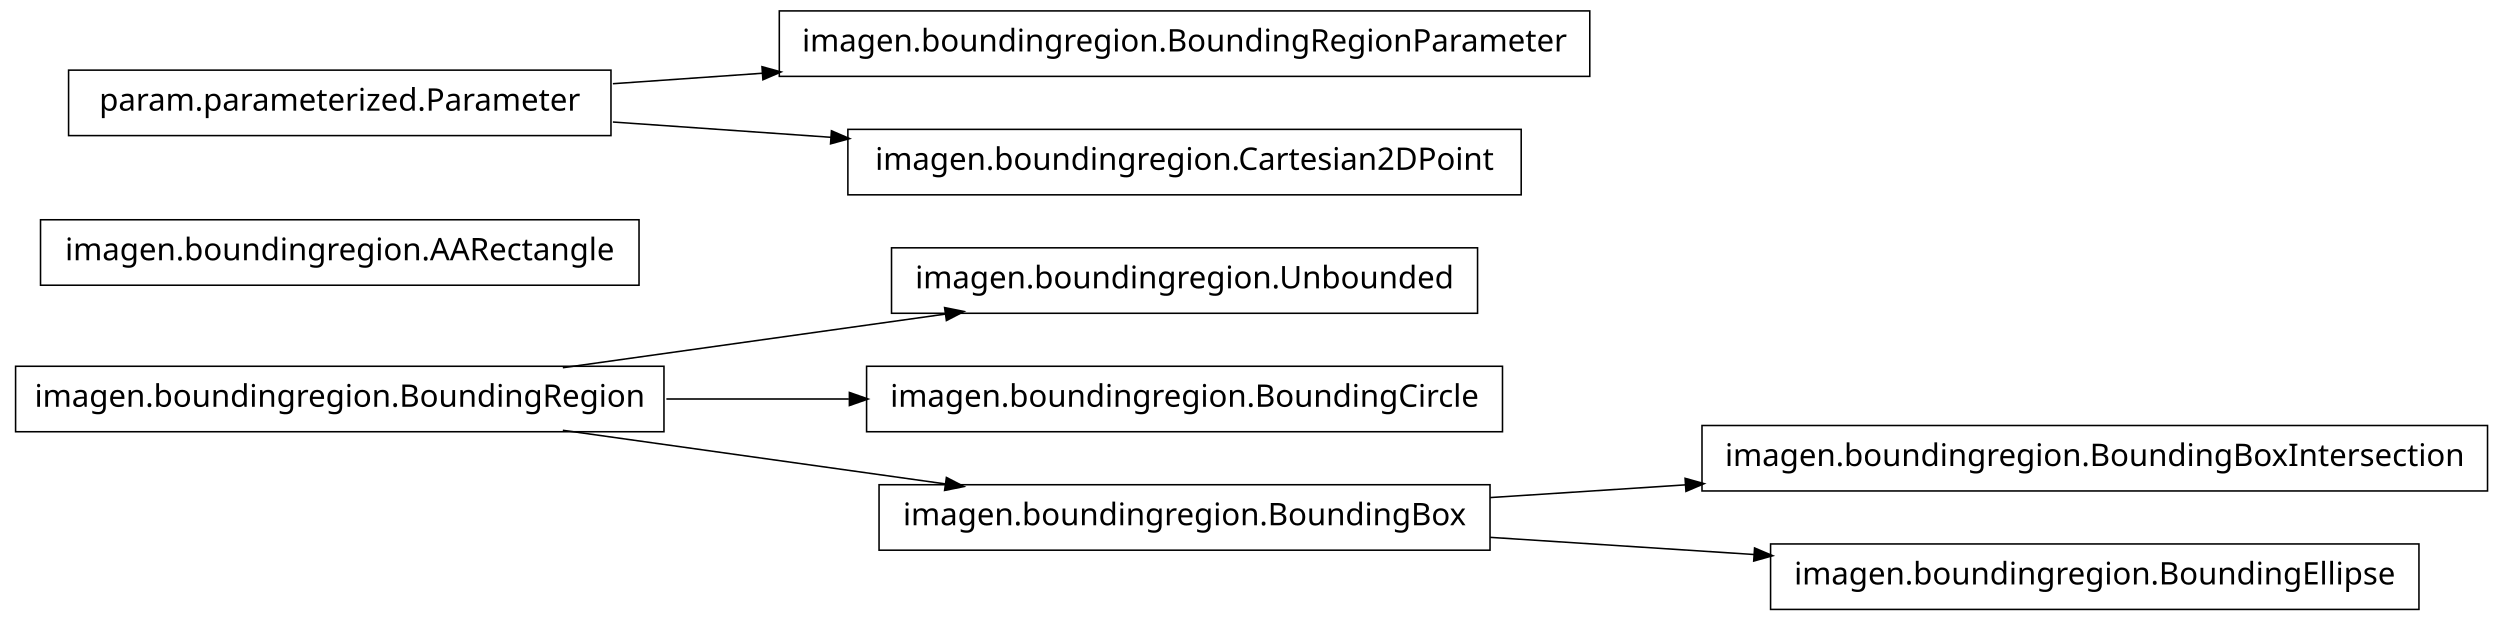
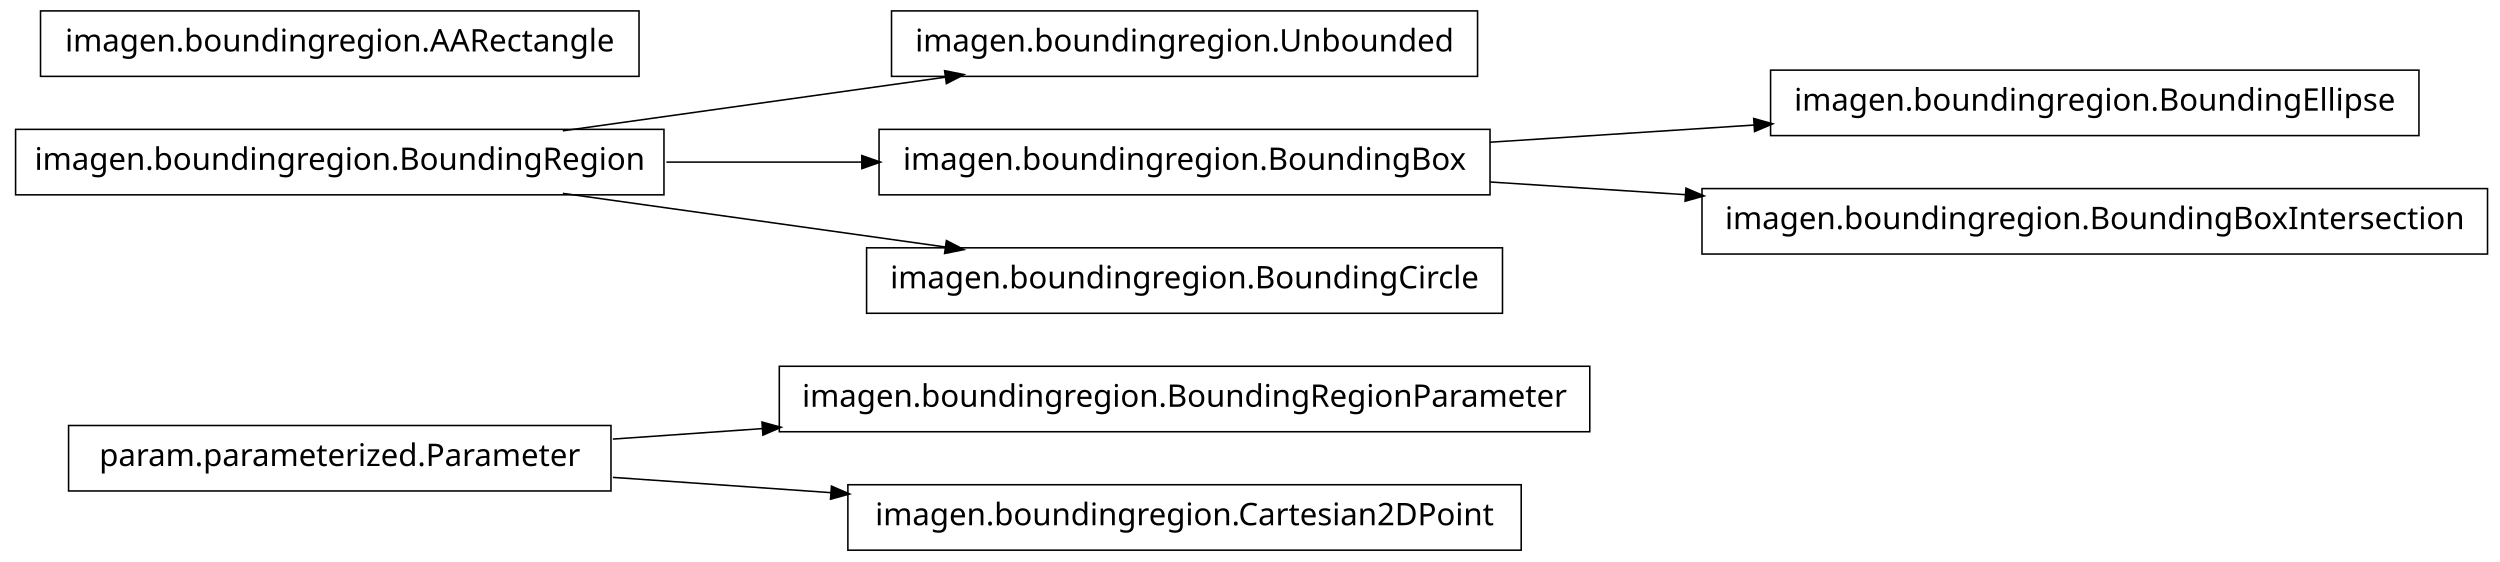
- <svg xmlns="http://www.w3.org/2000/svg" width="802pt" height="199pt" viewBox="0.00 0.00 802.00 199.00">
-   <g id="graph1" class="graph" transform="scale(1 1) rotate(0) translate(4 195)">
-     <polygon fill="white" stroke="white" points="-4,5 -4,-195 799,-195 799,5 -4,5" />
+ <svg xmlns="http://www.w3.org/2000/svg" width="802pt" height="180pt" viewBox="0.00 0.00 802.00 180.00">
+   <g id="graph1" class="graph" transform="scale(1 1) rotate(0) translate(4 176)">
+     <polygon fill="white" stroke="white" points="-4,5 -4,-176 799,-176 799,5 -4,5" />
    <g id="node1" class="node">
-       <polygon fill="none" stroke="black" stroke-width="0.5" points="470,-115.5 282,-115.5 282,-94.5 470,-94.5 470,-115.5" />
-       <text text-anchor="middle" x="376" y="-102.5" font-family="Vera" font-size="10.00">imagen.boundingregion.Unbounded</text>
+       <polygon fill="none" stroke="black" stroke-width="0.5" points="192,-39.5 18,-39.5 18,-18.5 192,-18.5 192,-39.5" />
+       <text text-anchor="middle" x="105" y="-26.5" font-family="Vera" font-size="10.00">param.parameterized.Parameter</text>
+     </g>
+     <g id="node10" class="node">
+       <polygon fill="none" stroke="black" stroke-width="0.5" points="506,-58.5 246,-58.5 246,-37.5 506,-37.5 506,-58.5" />
+       <text text-anchor="middle" x="376" y="-45.5" font-family="Vera" font-size="10.00">imagen.boundingregion.BoundingRegionParameter</text>
+     </g>
+     <g id="edge8" class="edge">
+       <path fill="none" stroke="black" stroke-width="0.5" d="M192.612,-35.142C208.028,-36.223 224.392,-37.371 240.752,-38.518" />
+       <polygon fill="black" stroke="black" points="240.718,-40.27 245.828,-38.874 240.963,-36.778 240.718,-40.27" />
+     </g>
+     <g id="node12" class="node">
+       <polygon fill="none" stroke="black" stroke-width="0.5" points="484,-20.5 268,-20.5 268,0.5 484,0.5 484,-20.5" />
+       <text text-anchor="middle" x="376" y="-7.5" font-family="Vera" font-size="10.00">imagen.boundingregion.Cartesian2DPoint</text>
+     </g>
+     <g id="edge10" class="edge">
+       <path fill="none" stroke="black" stroke-width="0.5" d="M192.612,-22.858C214.989,-21.289 239.367,-19.579 262.826,-17.935" />
+       <polygon fill="black" stroke="black" points="262.952,-19.68 267.817,-17.585 262.707,-16.189 262.952,-19.68" />
    </g>
    <g id="node2" class="node">
-       <polygon fill="none" stroke="black" stroke-width="0.5" points="209,-77.5 1,-77.5 1,-56.5 209,-56.5 209,-77.5" />
-       <text text-anchor="middle" x="105" y="-64.5" font-family="Vera" font-size="10.00">imagen.boundingregion.BoundingRegion</text>
+       <polygon fill="none" stroke="black" stroke-width="0.5" points="470,-172.5 282,-172.5 282,-151.5 470,-151.5 470,-172.5" />
+       <text text-anchor="middle" x="376" y="-159.5" font-family="Vera" font-size="10.00">imagen.boundingregion.Unbounded</text>
+     </g>
+     <g id="node3" class="node">
+       <polygon fill="none" stroke="black" stroke-width="0.5" points="209,-134.5 1,-134.5 1,-113.5 209,-113.5 209,-134.5" />
+       <text text-anchor="middle" x="105" y="-121.5" font-family="Vera" font-size="10.00">imagen.boundingregion.BoundingRegion</text>
    </g>
    <g id="edge2" class="edge">
-       <path fill="none" stroke="black" stroke-width="0.5" d="M176.557,-77.034C214.376,-82.337 260.819,-88.849 299.369,-94.255" />
-       <polygon fill="black" stroke="black" points="299.318,-96.015 304.513,-94.976 299.804,-92.549 299.318,-96.015" />
+       <path fill="none" stroke="black" stroke-width="0.5" d="M176.557,-134.034C214.376,-139.337 260.819,-145.849 299.369,-151.255" />
+       <polygon fill="black" stroke="black" points="299.318,-153.015 304.513,-151.976 299.804,-149.549 299.318,-153.015" />
+     </g>
+     <g id="node6" class="node">
+       <polygon fill="none" stroke="black" stroke-width="0.5" points="474,-134.5 278,-134.5 278,-113.5 474,-113.5 474,-134.5" />
+       <text text-anchor="middle" x="376" y="-121.5" font-family="Vera" font-size="10.00">imagen.boundingregion.BoundingBox</text>
+     </g>
+     <g id="edge14" class="edge">
+       <path fill="none" stroke="black" stroke-width="0.5" d="M209.776,-124C230.372,-124 251.968,-124 272.521,-124" />
+       <polygon fill="black" stroke="black" points="272.723,-125.75 277.723,-124 272.723,-122.25 272.723,-125.75" />
+     </g>
+     <g id="node14" class="node">
+       <polygon fill="none" stroke="black" stroke-width="0.5" points="478,-96.5 274,-96.5 274,-75.5 478,-75.5 478,-96.5" />
+       <text text-anchor="middle" x="376" y="-83.5" font-family="Vera" font-size="10.00">imagen.boundingregion.BoundingCircle</text>
+     </g>
+     <g id="edge12" class="edge">
+       <path fill="none" stroke="black" stroke-width="0.5" d="M176.557,-113.966C214.376,-108.663 260.819,-102.151 299.369,-96.745" />
+       <polygon fill="black" stroke="black" points="299.804,-98.451 304.513,-96.024 299.318,-94.985 299.804,-98.451" />
    </g>
    <g id="node5" class="node">
-       <polygon fill="none" stroke="black" stroke-width="0.5" points="478,-77.5 274,-77.5 274,-56.5 478,-56.5 478,-77.5" />
-       <text text-anchor="middle" x="376" y="-64.5" font-family="Vera" font-size="10.00">imagen.boundingregion.BoundingCircle</text>
+       <polygon fill="none" stroke="black" stroke-width="0.5" points="772,-153.5 564,-153.5 564,-132.5 772,-132.5 772,-153.5" />
+       <text text-anchor="middle" x="668" y="-140.5" font-family="Vera" font-size="10.00">imagen.boundingregion.BoundingEllipse</text>
    </g>
    <g id="edge4" class="edge">
-       <path fill="none" stroke="black" stroke-width="0.5" d="M209.776,-67C228.972,-67 249.037,-67 268.316,-67" />
-       <polygon fill="black" stroke="black" points="268.732,-68.75 273.732,-67 268.732,-65.25 268.732,-68.75" />
-     </g>
-     <g id="node12" class="node">
-       <polygon fill="none" stroke="black" stroke-width="0.5" points="474,-39.5 278,-39.5 278,-18.5 474,-18.5 474,-39.5" />
-       <text text-anchor="middle" x="376" y="-26.5" font-family="Vera" font-size="10.00">imagen.boundingregion.BoundingBox</text>
-     </g>
-     <g id="edge10" class="edge">
-       <path fill="none" stroke="black" stroke-width="0.5" d="M176.557,-56.966C214.376,-51.663 260.819,-45.151 299.369,-39.745" />
-       <polygon fill="black" stroke="black" points="299.804,-41.452 304.513,-39.024 299.318,-37.985 299.804,-41.452" />
-     </g>
-     <g id="node4" class="node">
-       <polygon fill="none" stroke="black" stroke-width="0.5" points="201,-124.5 9,-124.5 9,-103.5 201,-103.5 201,-124.5" />
-       <text text-anchor="middle" x="105" y="-111.5" font-family="Vera" font-size="10.00">imagen.boundingregion.AARectangle</text>
-     </g>
-     <g id="node7" class="node">
-       <polygon fill="none" stroke="black" stroke-width="0.5" points="192,-172.5 18,-172.5 18,-151.5 192,-151.5 192,-172.5" />
-       <text text-anchor="middle" x="105" y="-159.5" font-family="Vera" font-size="10.00">param.parameterized.Parameter</text>
+       <path fill="none" stroke="black" stroke-width="0.5" d="M474.044,-130.38C501.262,-132.151 530.98,-134.084 558.793,-135.894" />
+       <polygon fill="black" stroke="black" points="558.86,-137.652 563.964,-136.231 559.088,-134.159 558.86,-137.652" />
    </g>
    <g id="node8" class="node">
-       <polygon fill="none" stroke="black" stroke-width="0.5" points="506,-191.5 246,-191.5 246,-170.5 506,-170.5 506,-191.5" />
-       <text text-anchor="middle" x="376" y="-178.5" font-family="Vera" font-size="10.00">imagen.boundingregion.BoundingRegionParameter</text>
+       <polygon fill="none" stroke="black" stroke-width="0.5" points="794,-115.5 542,-115.5 542,-94.5 794,-94.5 794,-115.5" />
+       <text text-anchor="middle" x="668" y="-102.5" font-family="Vera" font-size="10.00">imagen.boundingregion.BoundingBoxIntersection</text>
    </g>
    <g id="edge6" class="edge">
-       <path fill="none" stroke="black" stroke-width="0.5" d="M192.612,-168.143C208.028,-169.223 224.392,-170.371 240.752,-171.518" />
-       <polygon fill="black" stroke="black" points="240.718,-173.27 245.828,-171.874 240.963,-169.778 240.718,-173.27" />
-     </g>
-     <g id="node10" class="node">
-       <polygon fill="none" stroke="black" stroke-width="0.5" points="484,-153.5 268,-153.5 268,-132.5 484,-132.5 484,-153.5" />
-       <text text-anchor="middle" x="376" y="-140.5" font-family="Vera" font-size="10.00">imagen.boundingregion.Cartesian2DPoint</text>
-     </g>
-     <g id="edge8" class="edge">
-       <path fill="none" stroke="black" stroke-width="0.5" d="M192.612,-155.857C214.989,-154.289 239.367,-152.579 262.826,-150.935" />
-       <polygon fill="black" stroke="black" points="262.952,-152.68 267.817,-150.585 262.707,-149.189 262.952,-152.68" />
-     </g>
-     <g id="node14" class="node">
-       <polygon fill="none" stroke="black" stroke-width="0.5" points="794,-58.5 542,-58.5 542,-37.5 794,-37.5 794,-58.5" />
-       <text text-anchor="middle" x="668" y="-45.5" font-family="Vera" font-size="10.00">imagen.boundingregion.BoundingBoxIntersection</text>
-     </g>
-     <g id="edge12" class="edge">
-       <path fill="none" stroke="black" stroke-width="0.5" d="M474.044,-35.38C494.214,-36.692 515.758,-38.094 536.882,-39.468" />
-       <polygon fill="black" stroke="black" points="536.85,-41.22 541.953,-39.798 537.078,-37.727 536.85,-41.22" />
+       <path fill="none" stroke="black" stroke-width="0.5" d="M474.044,-117.62C494.214,-116.308 515.758,-114.906 536.882,-113.532" />
+       <polygon fill="black" stroke="black" points="537.078,-115.273 541.953,-113.202 536.85,-111.78 537.078,-115.273" />
    </g>
    <g id="node16" class="node">
-       <polygon fill="none" stroke="black" stroke-width="0.5" points="772,-20.5 564,-20.5 564,0.5 772,0.5 772,-20.5" />
-       <text text-anchor="middle" x="668" y="-7.5" font-family="Vera" font-size="10.00">imagen.boundingregion.BoundingEllipse</text>
-     </g>
-     <g id="edge14" class="edge">
-       <path fill="none" stroke="black" stroke-width="0.5" d="M474.044,-22.62C501.262,-20.849 530.98,-18.916 558.793,-17.106" />
-       <polygon fill="black" stroke="black" points="559.088,-18.841 563.964,-16.77 558.86,-15.348 559.088,-18.841" />
+       <polygon fill="none" stroke="black" stroke-width="0.5" points="201,-172.5 9,-172.5 9,-151.5 201,-151.5 201,-172.5" />
+       <text text-anchor="middle" x="105" y="-159.5" font-family="Vera" font-size="10.00">imagen.boundingregion.AARectangle</text>
    </g>
  </g>
</svg>
